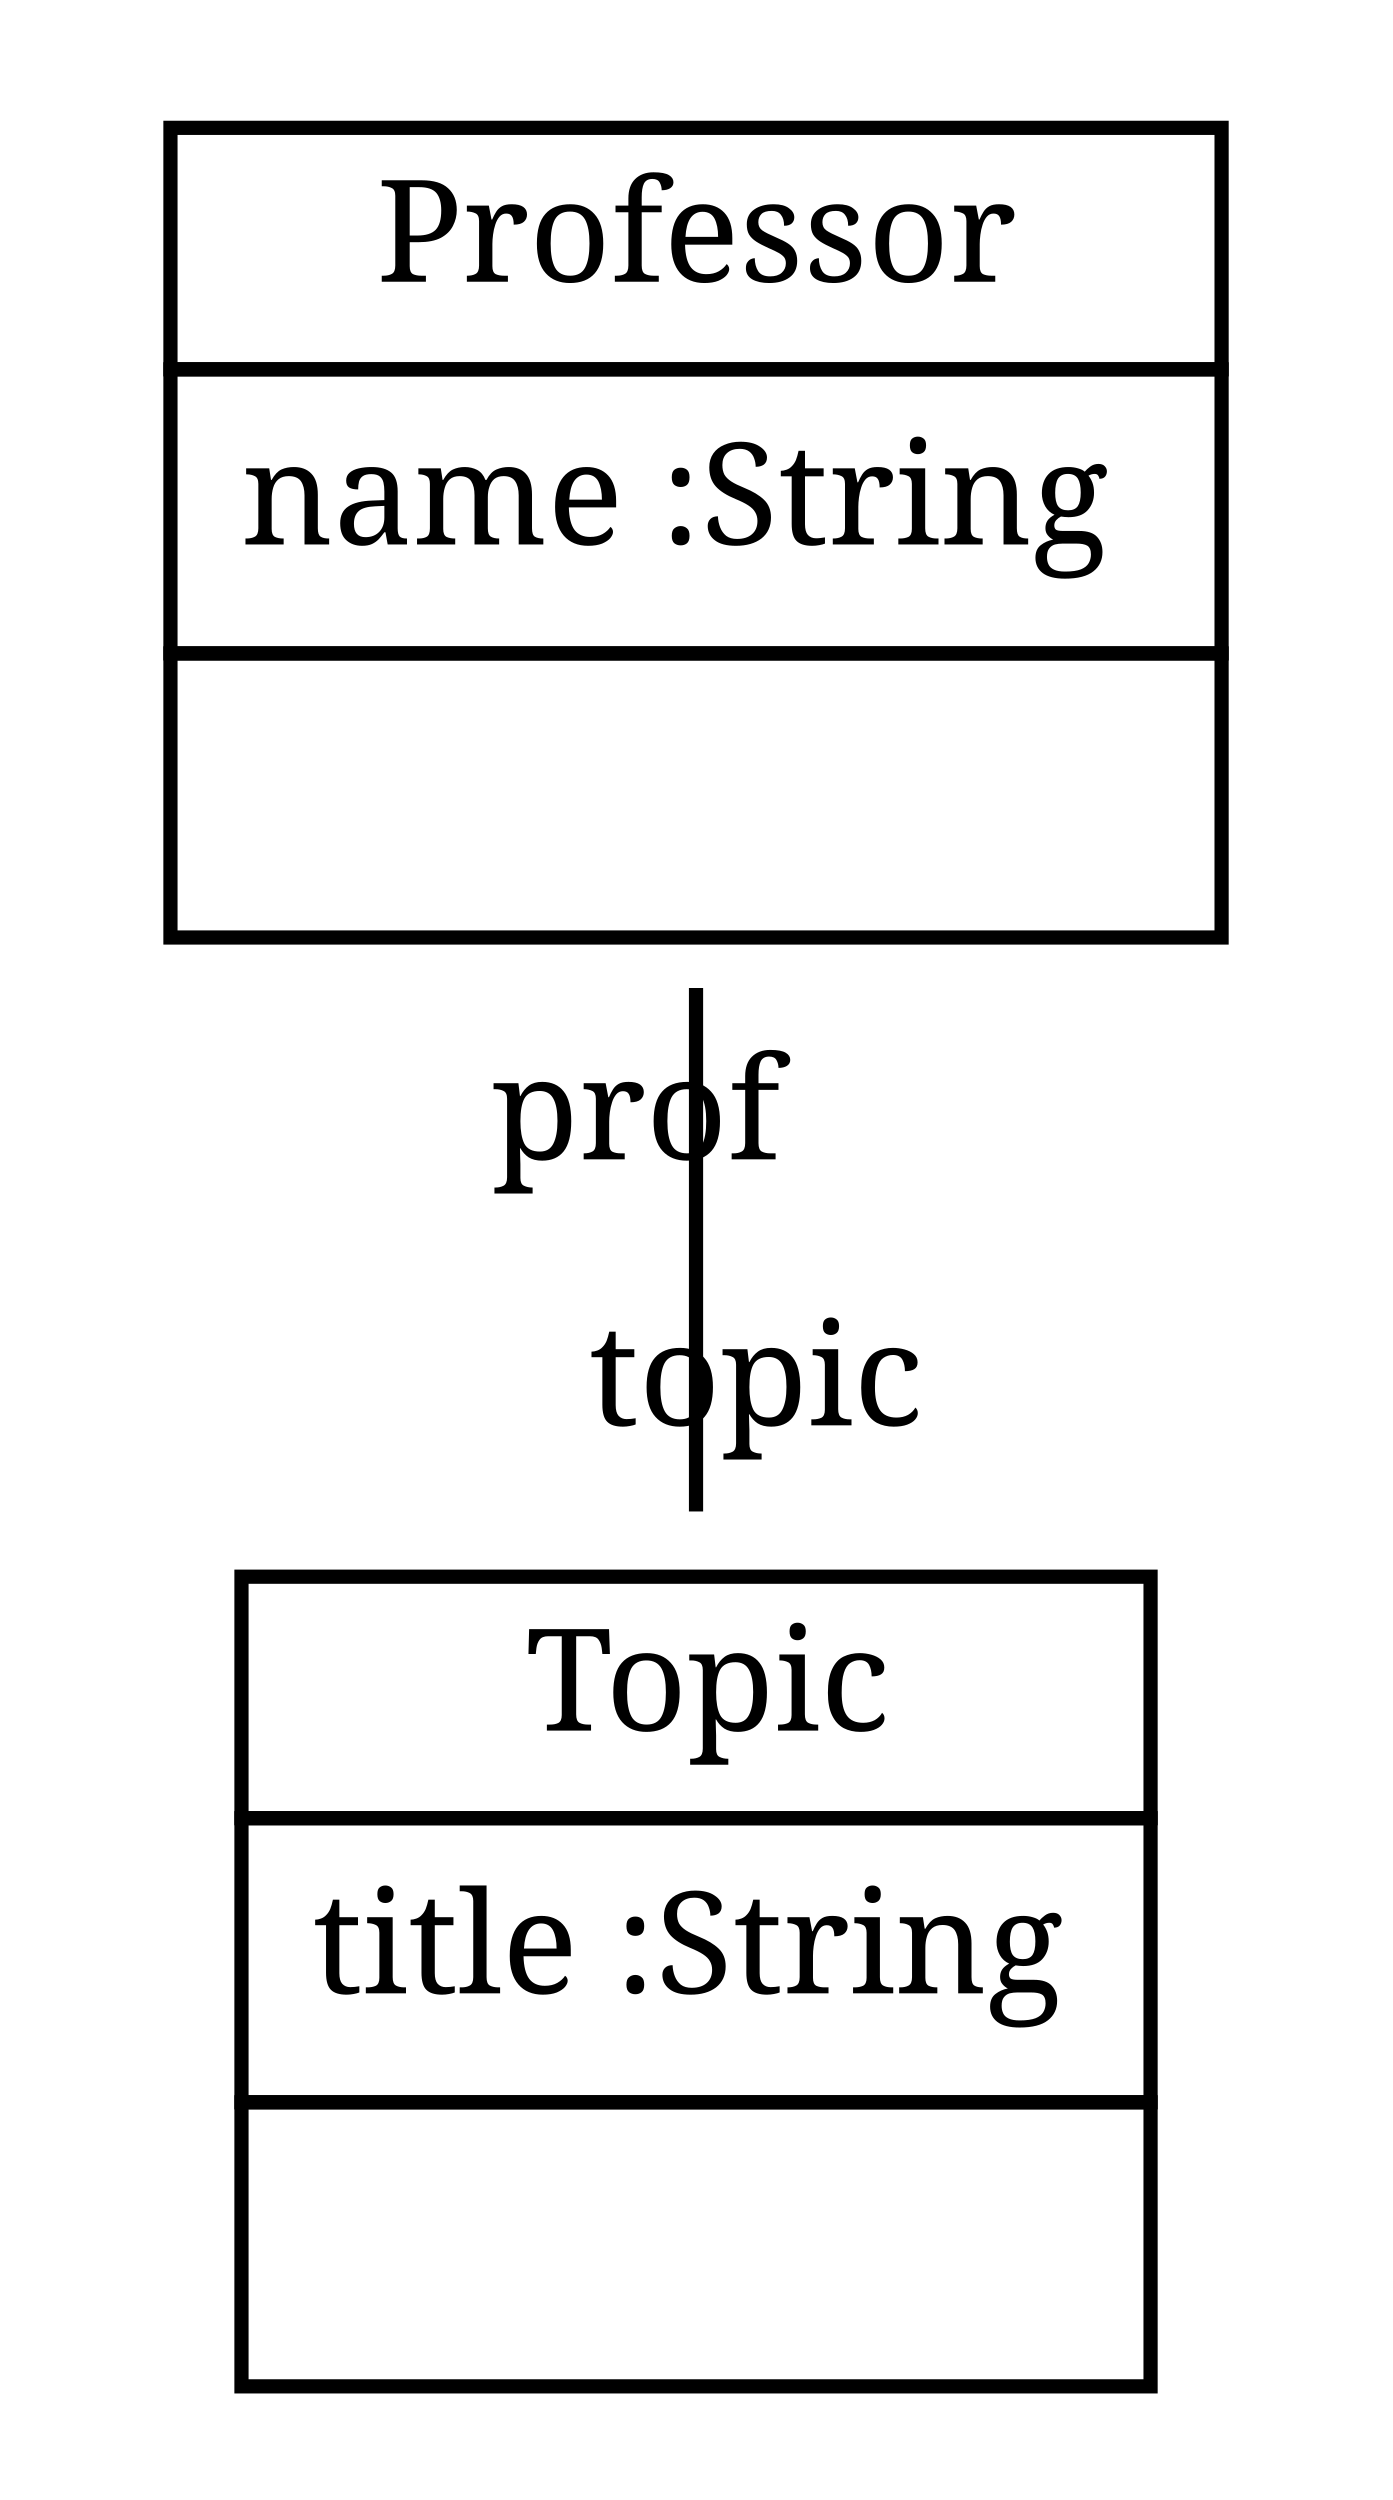
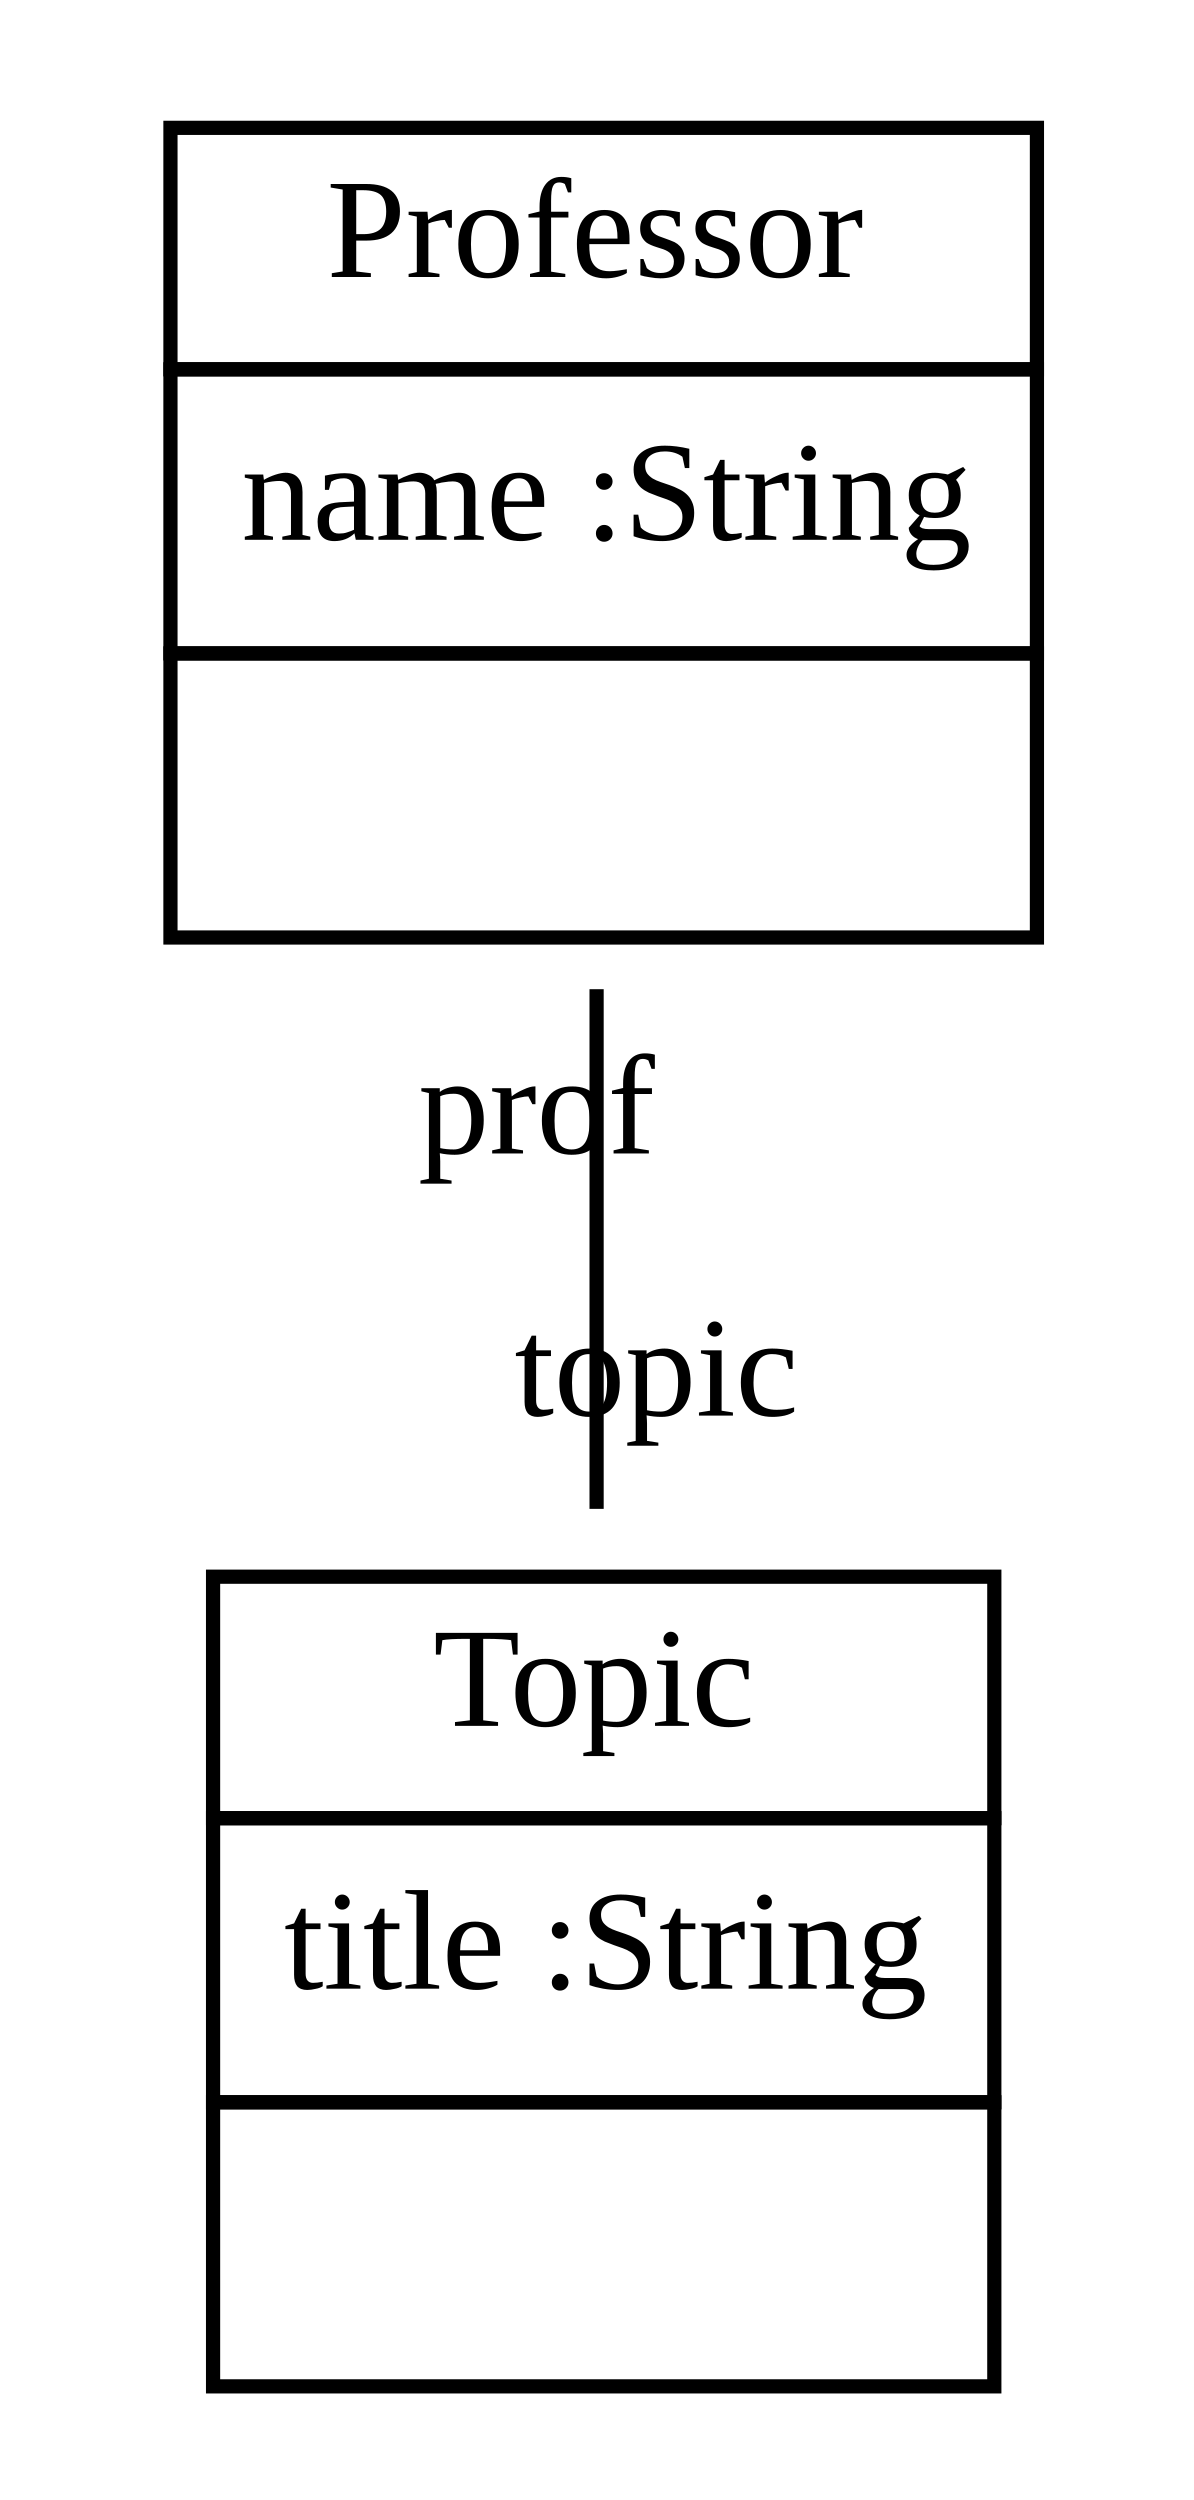
- <svg xmlns="http://www.w3.org/2000/svg" xmlns:xlink="http://www.w3.org/1999/xlink" width="98pt" height="176pt" viewBox="0.00 0.00 98.00 176.00">
+ <svg xmlns="http://www.w3.org/2000/svg" xmlns:xlink="http://www.w3.org/1999/xlink" width="84pt" height="176pt" viewBox="0.00 0.00 84.00 176.00">
  <g id="graph1" class="graph" transform="scale(1 1) rotate(0) translate(4 172)">
-     <polygon fill="white" stroke="white" points="-4,5 -4,-172 95,-172 95,5 -4,5" />
+     <polygon fill="white" stroke="white" points="-4,5 -4,-172 81,-172 81,5 -4,5" />
    <g id="node1" class="node">
      <a xlink:href="../examples/org/sdmlib/examples/studyright/Professor.java" xlink:title="&lt;TABLE&gt;">
-         <polygon fill="none" stroke="black" points="8,-146 8,-163 82,-163 82,-146 8,-146" />
-         <text text-anchor="start" x="22.5" y="-152.167" font-family="Times Roman,serif" font-size="10.00">Professor</text>
+         <polygon fill="none" stroke="black" points="8,-146 8,-163 69,-163 69,-146 8,-146" />
+         <text text-anchor="start" x="19" y="-152.5" font-family="Times New Roman,serif" font-size="10.00">Professor</text>
      </a>
-       <polygon fill="none" stroke="black" points="8,-126 8,-146 82,-146 82,-126 8,-126" />
-       <text text-anchor="start" x="13" y="-133.667" font-family="Times Roman,serif" font-size="10.00">name :String</text>
-       <polygon fill="none" stroke="black" points="8,-106 8,-126 82,-126 82,-106 8,-106" />
-       <text text-anchor="start" x="43" y="-113.667" font-family="Times Roman,serif" font-size="10.00"> </text>
+       <polygon fill="none" stroke="black" points="8,-126 8,-146 69,-146 69,-126 8,-126" />
+       <text text-anchor="start" x="13" y="-134" font-family="Times New Roman,serif" font-size="10.00">name :String</text>
+       <polygon fill="none" stroke="black" points="8,-106 8,-126 69,-126 69,-106 8,-106" />
+       <text text-anchor="start" x="37" y="-114" font-family="Times New Roman,serif" font-size="10.00"> </text>
    </g>
    <g id="node2" class="node">
      <a xlink:href="../examples/org/sdmlib/examples/studyright/Topic.java" xlink:title="&lt;TABLE&gt;">
-         <polygon fill="none" stroke="black" points="13,-44 13,-61 77,-61 77,-44 13,-44" />
-         <text text-anchor="start" x="33" y="-50.167" font-family="Times Roman,serif" font-size="10.00">Topic</text>
+         <polygon fill="none" stroke="black" points="11,-44 11,-61 66,-61 66,-44 11,-44" />
+         <text text-anchor="start" x="26.5" y="-50.5" font-family="Times New Roman,serif" font-size="10.00">Topic</text>
      </a>
-       <polygon fill="none" stroke="black" points="13,-24 13,-44 77,-44 77,-24 13,-24" />
-       <text text-anchor="start" x="18" y="-31.667" font-family="Times Roman,serif" font-size="10.00">title :String</text>
-       <polygon fill="none" stroke="black" points="13,-4 13,-24 77,-24 77,-4 13,-4" />
-       <text text-anchor="start" x="43" y="-11.667" font-family="Times Roman,serif" font-size="10.00"> </text>
+       <polygon fill="none" stroke="black" points="11,-24 11,-44 66,-44 66,-24 11,-24" />
+       <text text-anchor="start" x="16" y="-32" font-family="Times New Roman,serif" font-size="10.00">title :String</text>
+       <polygon fill="none" stroke="black" points="11,-4 11,-24 66,-24 66,-4 11,-4" />
+       <text text-anchor="start" x="37" y="-12" font-family="Times New Roman,serif" font-size="10.00"> </text>
    </g>
    <g id="edge2" class="edge">
-       <path fill="none" stroke="black" d="M45,-102.446C45,-90.669 45,-77.375 45,-65.594" />
-       <text text-anchor="middle" x="49.226" y="-71.657" font-family="Times Roman,serif" font-size="10.00">topic</text>
-       <text text-anchor="middle" x="40.774" y="-90.383" font-family="Times Roman,serif" font-size="10.00">prof</text>
+       <path fill="none" stroke="black" d="M38,-102.359C38,-90.686 38,-77.463 38,-65.778" />
+       <text text-anchor="middle" x="42.226" y="-72.341" font-family="Times New Roman,serif" font-size="10.00">topic</text>
+       <text text-anchor="middle" x="33.774" y="-90.796" font-family="Times New Roman,serif" font-size="10.00">prof</text>
    </g>
  </g>
</svg>
